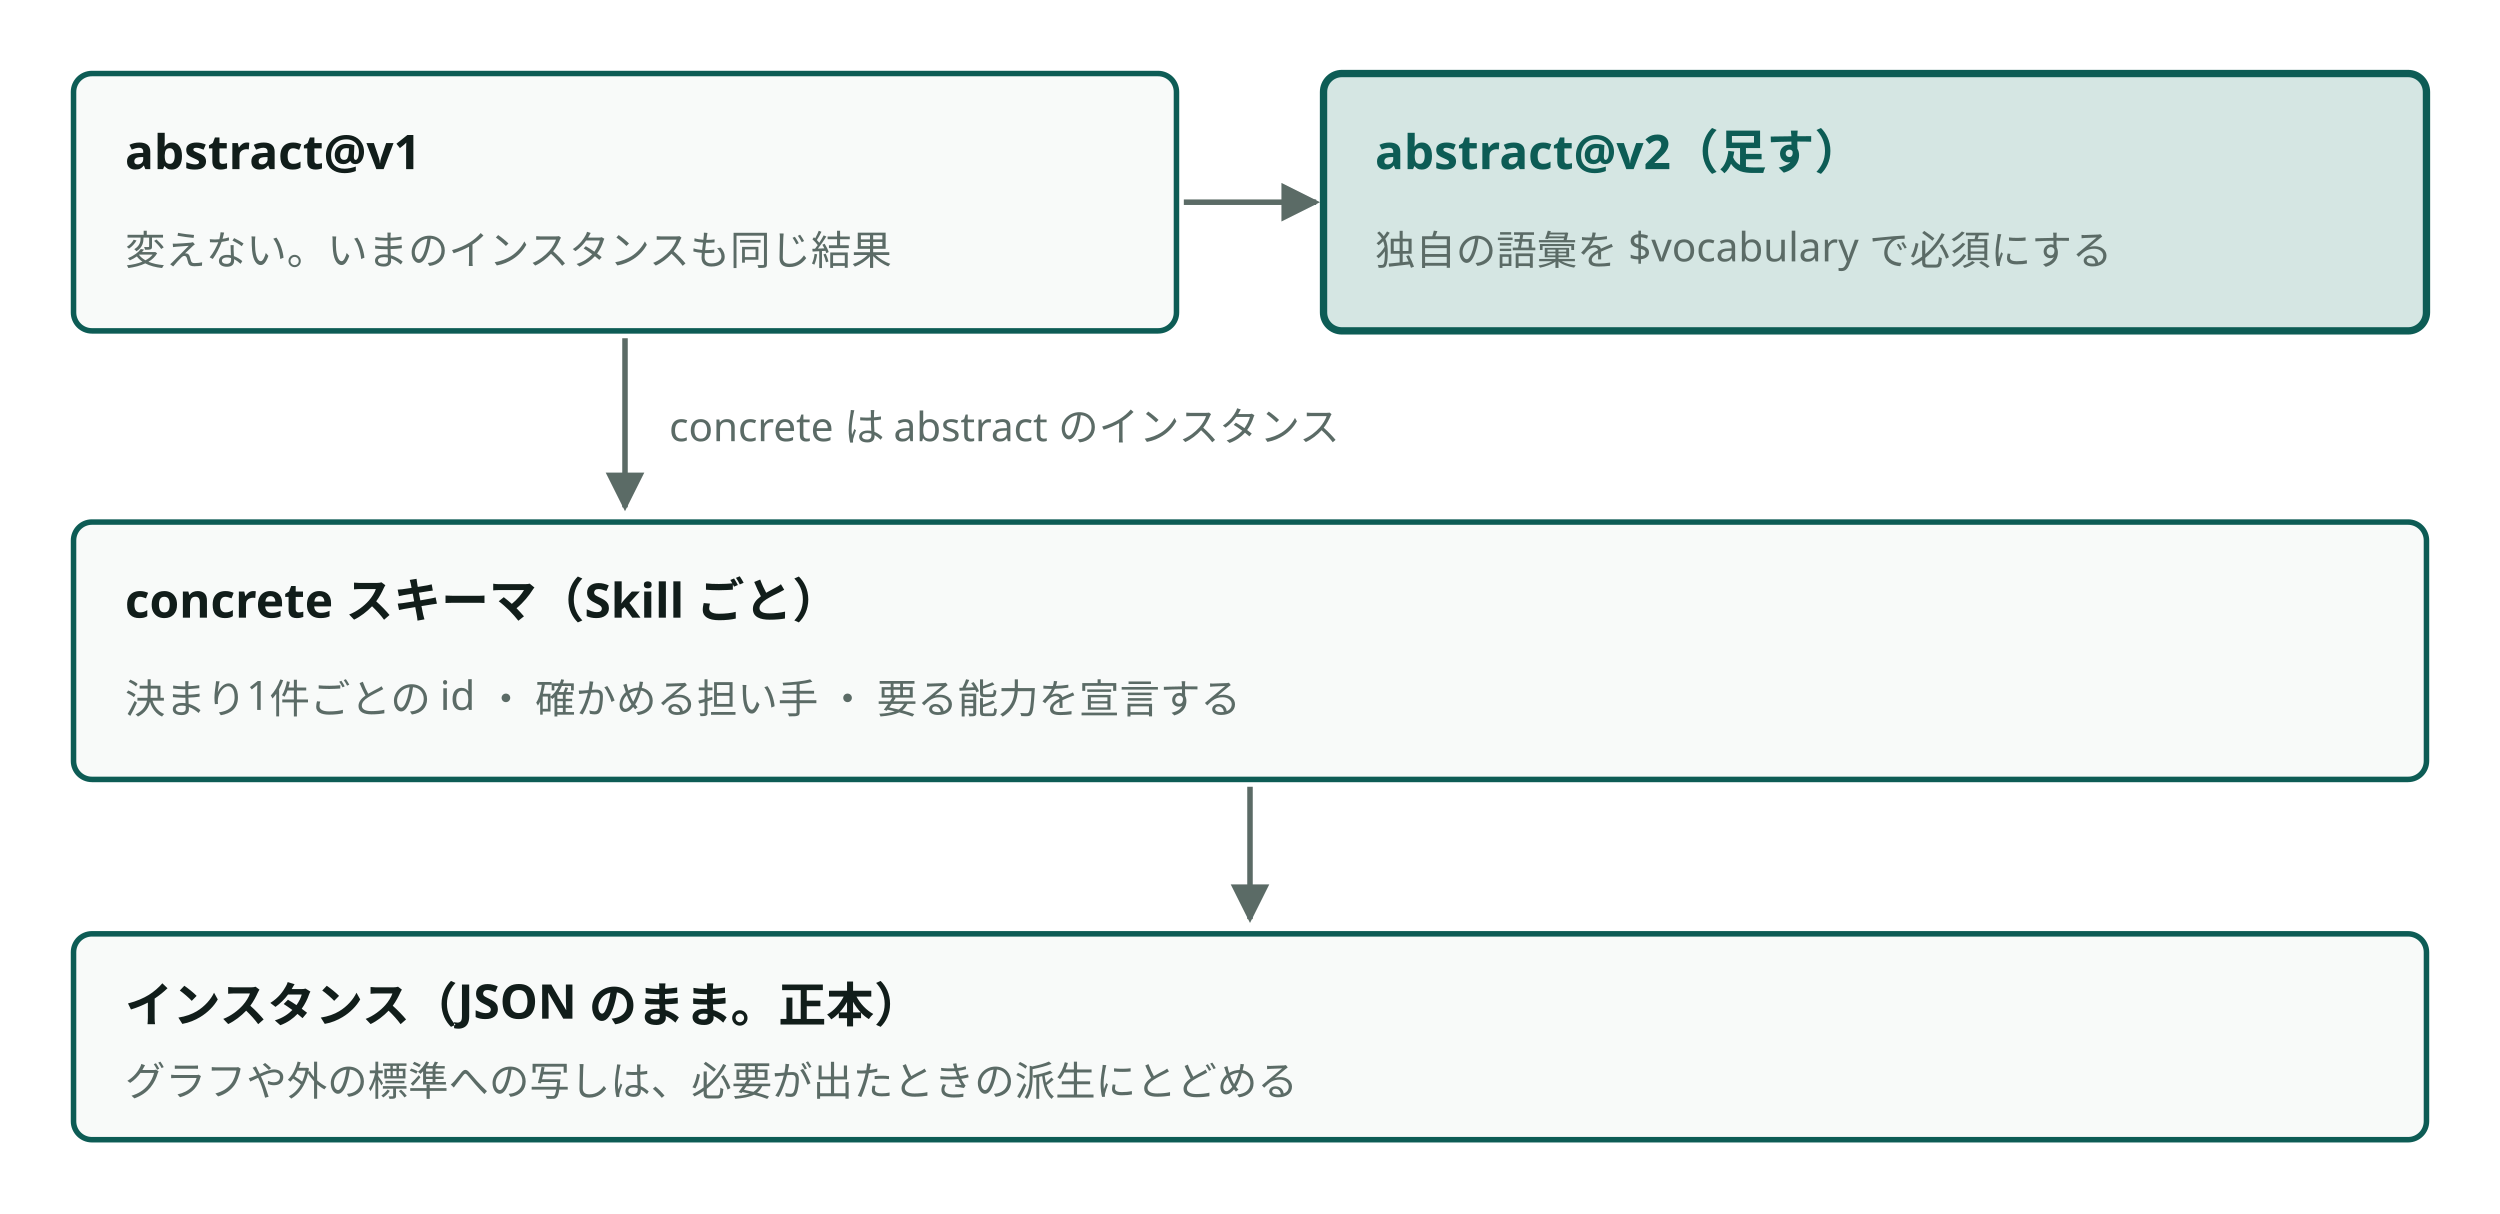
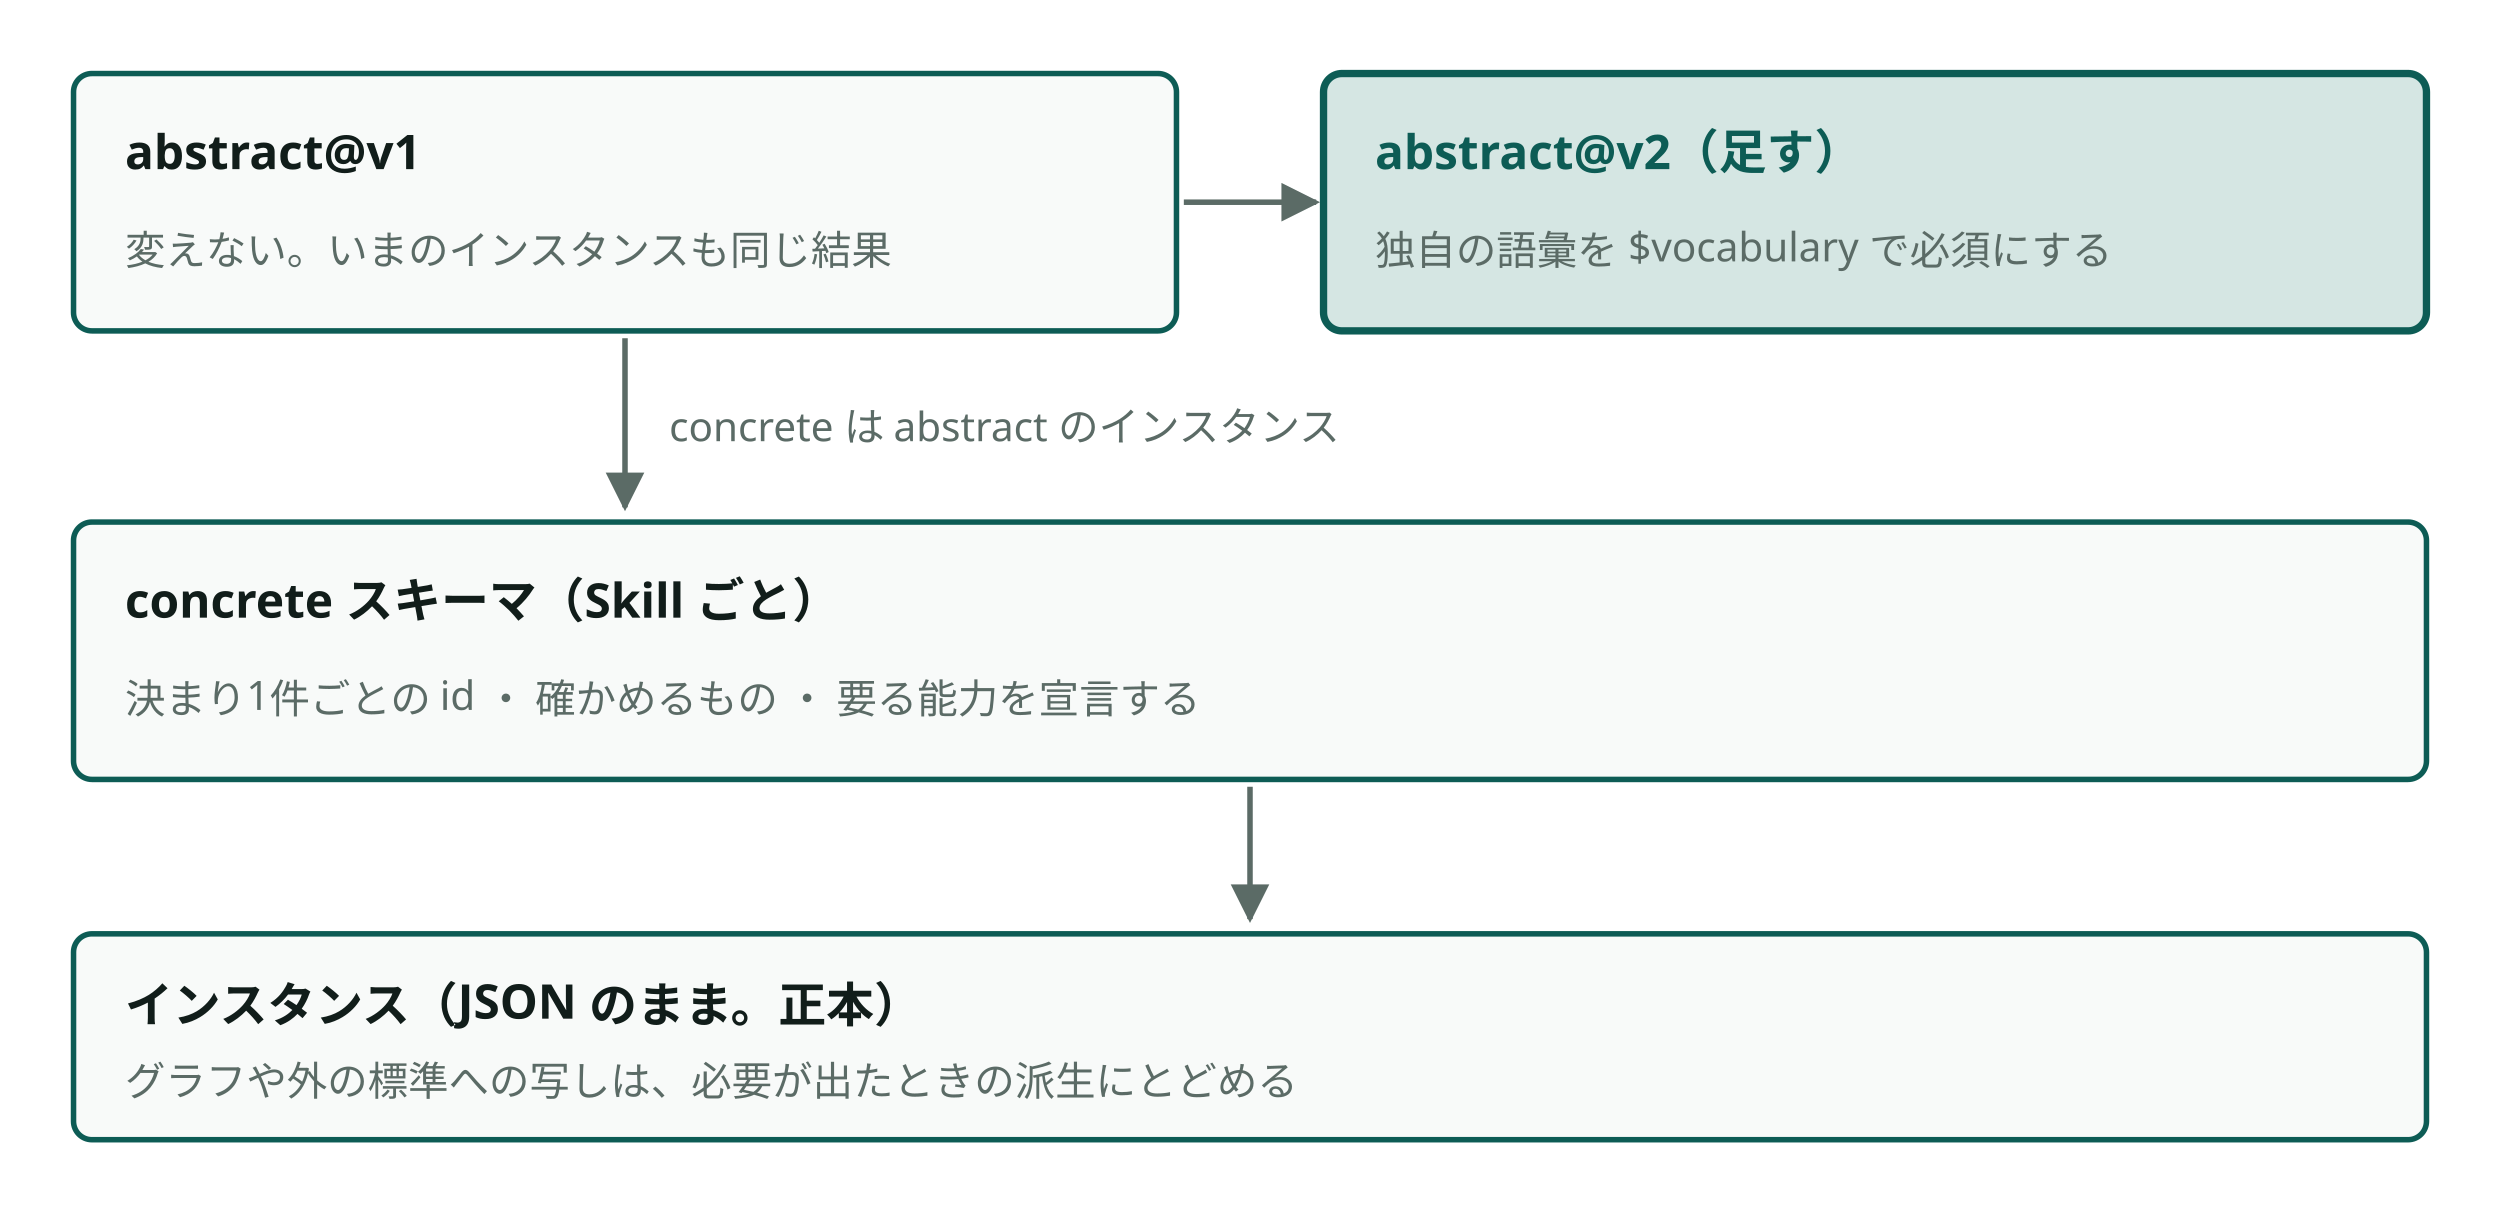
<svg viewBox="0 0 680 330" style="min-width:560px" role="img" aria-label="抽象と具体の関係と、版の足し方" class="dsvg">
-   <style data-dsvg="dark">.dsvg .box{fill:var(--dsvg-box-fill,#F8FAF9);stroke:var(--dsvg-accent,#0D5C55)}.dsvg .title{fill:var(--dsvg-ink,#111D1A);font-size:13px;font-weight:700}.dsvg .note{fill:var(--dsvg-ink-soft,#5B6B66);font-size:11px}.dsvg .box.focus{fill:var(--dsvg-accent-bg,#D5E6E3);stroke:var(--dsvg-accent,#0D5C55)}.dsvg .title.focus{fill:var(--dsvg-accent,#0D5C55);font-size:13px;font-weight:700}.dsvg .flow{stroke:var(--dsvg-ink-soft,#5B6B66)}.dsvg #dsvg-9b689fcd-arrow-5B6B66 path{fill:var(--dsvg-ink-soft,#5B6B66)}@media (prefers-color-scheme:dark){:root:not([data-theme="light"]) .dsvg,.dsvg:root:not([data-theme="light"]){--dsvg-box-fill:#16211E;--dsvg-accent:#6CC9B8;--dsvg-ink:#E6EEEB;--dsvg-ink-soft:#9DADA8;--dsvg-accent-bg:#173330}}:root[data-theme="dark"] .dsvg{--dsvg-box-fill:#16211E;--dsvg-accent:#6CC9B8;--dsvg-ink:#E6EEEB;--dsvg-ink-soft:#9DADA8;--dsvg-accent-bg:#173330}</style>
+   <style data-dsvg="dark">.dsvg .box{fill:var(--dsvg-box-fill,#F8FAF9);stroke:var(--dsvg-accent,#0D5C55)}.dsvg .title{fill:var(--dsvg-ink,#111D1A);font-size:13px;font-weight:700}.dsvg .note{fill:var(--dsvg-ink-soft,#5B6B66);font-size:11px}.dsvg .box.focus{fill:var(--dsvg-accent-bg,#D5E6E3);stroke:var(--dsvg-accent,#0D5C55)}.dsvg .title.focus{fill:var(--dsvg-accent,#0D5C55);font-size:13px;font-weight:700}.dsvg .flow{stroke:var(--dsvg-ink-soft,#5B6B66)}.dsvg #dsvg-e08b5efa-arrow-5B6B66 path{fill:var(--dsvg-ink-soft,#5B6B66)}@media (prefers-color-scheme:dark){:root:not([data-theme="light"]) .dsvg,.dsvg:root:not([data-theme="light"]){--dsvg-box-fill:#16211E;--dsvg-accent:#6CC9B8;--dsvg-ink:#E6EEEB;--dsvg-ink-soft:#9DADA8;--dsvg-accent-bg:#173330}}:root[data-theme="dark"] .dsvg{--dsvg-box-fill:#16211E;--dsvg-accent:#6CC9B8;--dsvg-ink:#E6EEEB;--dsvg-ink-soft:#9DADA8;--dsvg-accent-bg:#173330}</style>
  <defs data-dsvg="marker">
-     <marker id="dsvg-9b689fcd-arrow-5B6B66" viewBox="0 0 10 10" refX="9" refY="5" markerWidth="7" markerHeight="7" orient="auto-start-reverse">
+     <marker id="dsvg-e08b5efa-arrow-5B6B66" viewBox="0 0 10 10" refX="9" refY="5" markerWidth="7" markerHeight="7" orient="auto-start-reverse">
      <path d="M0,0 L10,5 L0,10 z" fill="#5B6B66" />
    </marker>
  </defs>
  <rect class="box" x="20" y="20" width="300" height="70" fill="#F8FAF9" stroke="#0D5C55" stroke-width="1.5" rx="5" />
  <text class="title" x="34" y="46" font-family="Noto Sans JP, Hiragino Kaku Gothic ProN, sans-serif" font-size="13" font-weight="700" fill="#111D1A">abstract@v1</text>
  <text class="note" x="34" y="72" font-family="Noto Sans JP, Hiragino Kaku Gothic ProN, sans-serif" font-size="11" fill="#5B6B66">変えない。いまのインスタンスも同じ結果</text>
  <rect class="box focus" x="360" y="20" width="300" height="70" fill="#D5E6E3" stroke="#0D5C55" stroke-width="2" rx="5" />
  <text class="title focus" x="374" y="46" font-family="Noto Sans JP, Hiragino Kaku Gothic ProN, sans-serif" font-size="13" font-weight="700" fill="#0D5C55">abstract@v2（足す）</text>
  <text class="note" x="374" y="72" font-family="Noto Sans JP, Hiragino Kaku Gothic ProN, sans-serif" font-size="11" fill="#5B6B66">独自の語彙を $vocabulary で必須にする</text>
-   <path class="flow" d="M322,55 H358" fill="none" stroke="#5B6B66" stroke-width="1.5" marker-end="url(#dsvg-9b689fcd-arrow-5B6B66)" />
-   <path class="flow" d="M170,92 V138" fill="none" stroke="#5B6B66" stroke-width="1.5" marker-end="url(#dsvg-9b689fcd-arrow-5B6B66)" />
+   <path class="flow" d="M322,55 H358" fill="none" stroke="#5B6B66" stroke-width="1.5" marker-end="url(#dsvg-e08b5efa-arrow-5B6B66)" />
+   <path class="flow" d="M170,92 V138" fill="none" stroke="#5B6B66" stroke-width="1.5" marker-end="url(#dsvg-e08b5efa-arrow-5B6B66)" />
  <text class="note" x="182" y="120" font-family="Noto Sans JP, Hiragino Kaku Gothic ProN, sans-serif" font-size="11" fill="#5B6B66">concrete は abstract のインスタンス</text>
  <rect class="box" x="20" y="142" width="640" height="70" fill="#F8FAF9" stroke="#0D5C55" stroke-width="1.5" rx="5" />
  <text class="title" x="34" y="168" font-family="Noto Sans JP, Hiragino Kaku Gothic ProN, sans-serif" font-size="13" font-weight="700" fill="#111D1A">concrete スキーマ（Skill ごと）</text>
-   <text class="note" x="34" y="194" font-family="Noto Sans JP, Hiragino Kaku Gothic ProN, sans-serif" font-size="11" fill="#5B6B66">決まり1件ごとの id ・ 確かめる担い手 ・ 要る能力を宣言する</text>
-   <path class="flow" d="M340,214 V250" fill="none" stroke="#5B6B66" stroke-width="1.5" marker-end="url(#dsvg-9b689fcd-arrow-5B6B66)" />
+   <text class="note" x="34" y="194" font-family="Noto Sans JP, Hiragino Kaku Gothic ProN, sans-serif" font-size="11" fill="#5B6B66">決まり1件ごとの id ・ 確かめるもの ・ 要る能力を宣言する</text>
+   <path class="flow" d="M340,214 V250" fill="none" stroke="#5B6B66" stroke-width="1.5" marker-end="url(#dsvg-e08b5efa-arrow-5B6B66)" />
  <rect class="box" x="20" y="254" width="640" height="56" fill="#F8FAF9" stroke="#0D5C55" stroke-width="1.5" rx="5" />
  <text class="title" x="34" y="278" font-family="Noto Sans JP, Hiragino Kaku Gothic ProN, sans-serif" font-size="13" font-weight="700" fill="#111D1A">インスタンス（JSON のまま。正本）</text>
  <text class="note" x="34" y="298" font-family="Noto Sans JP, Hiragino Kaku Gothic ProN, sans-serif" font-size="11" fill="#5B6B66">グラフや外の標準への写しは、必要が出たときの派生にとどめる</text>
</svg>
